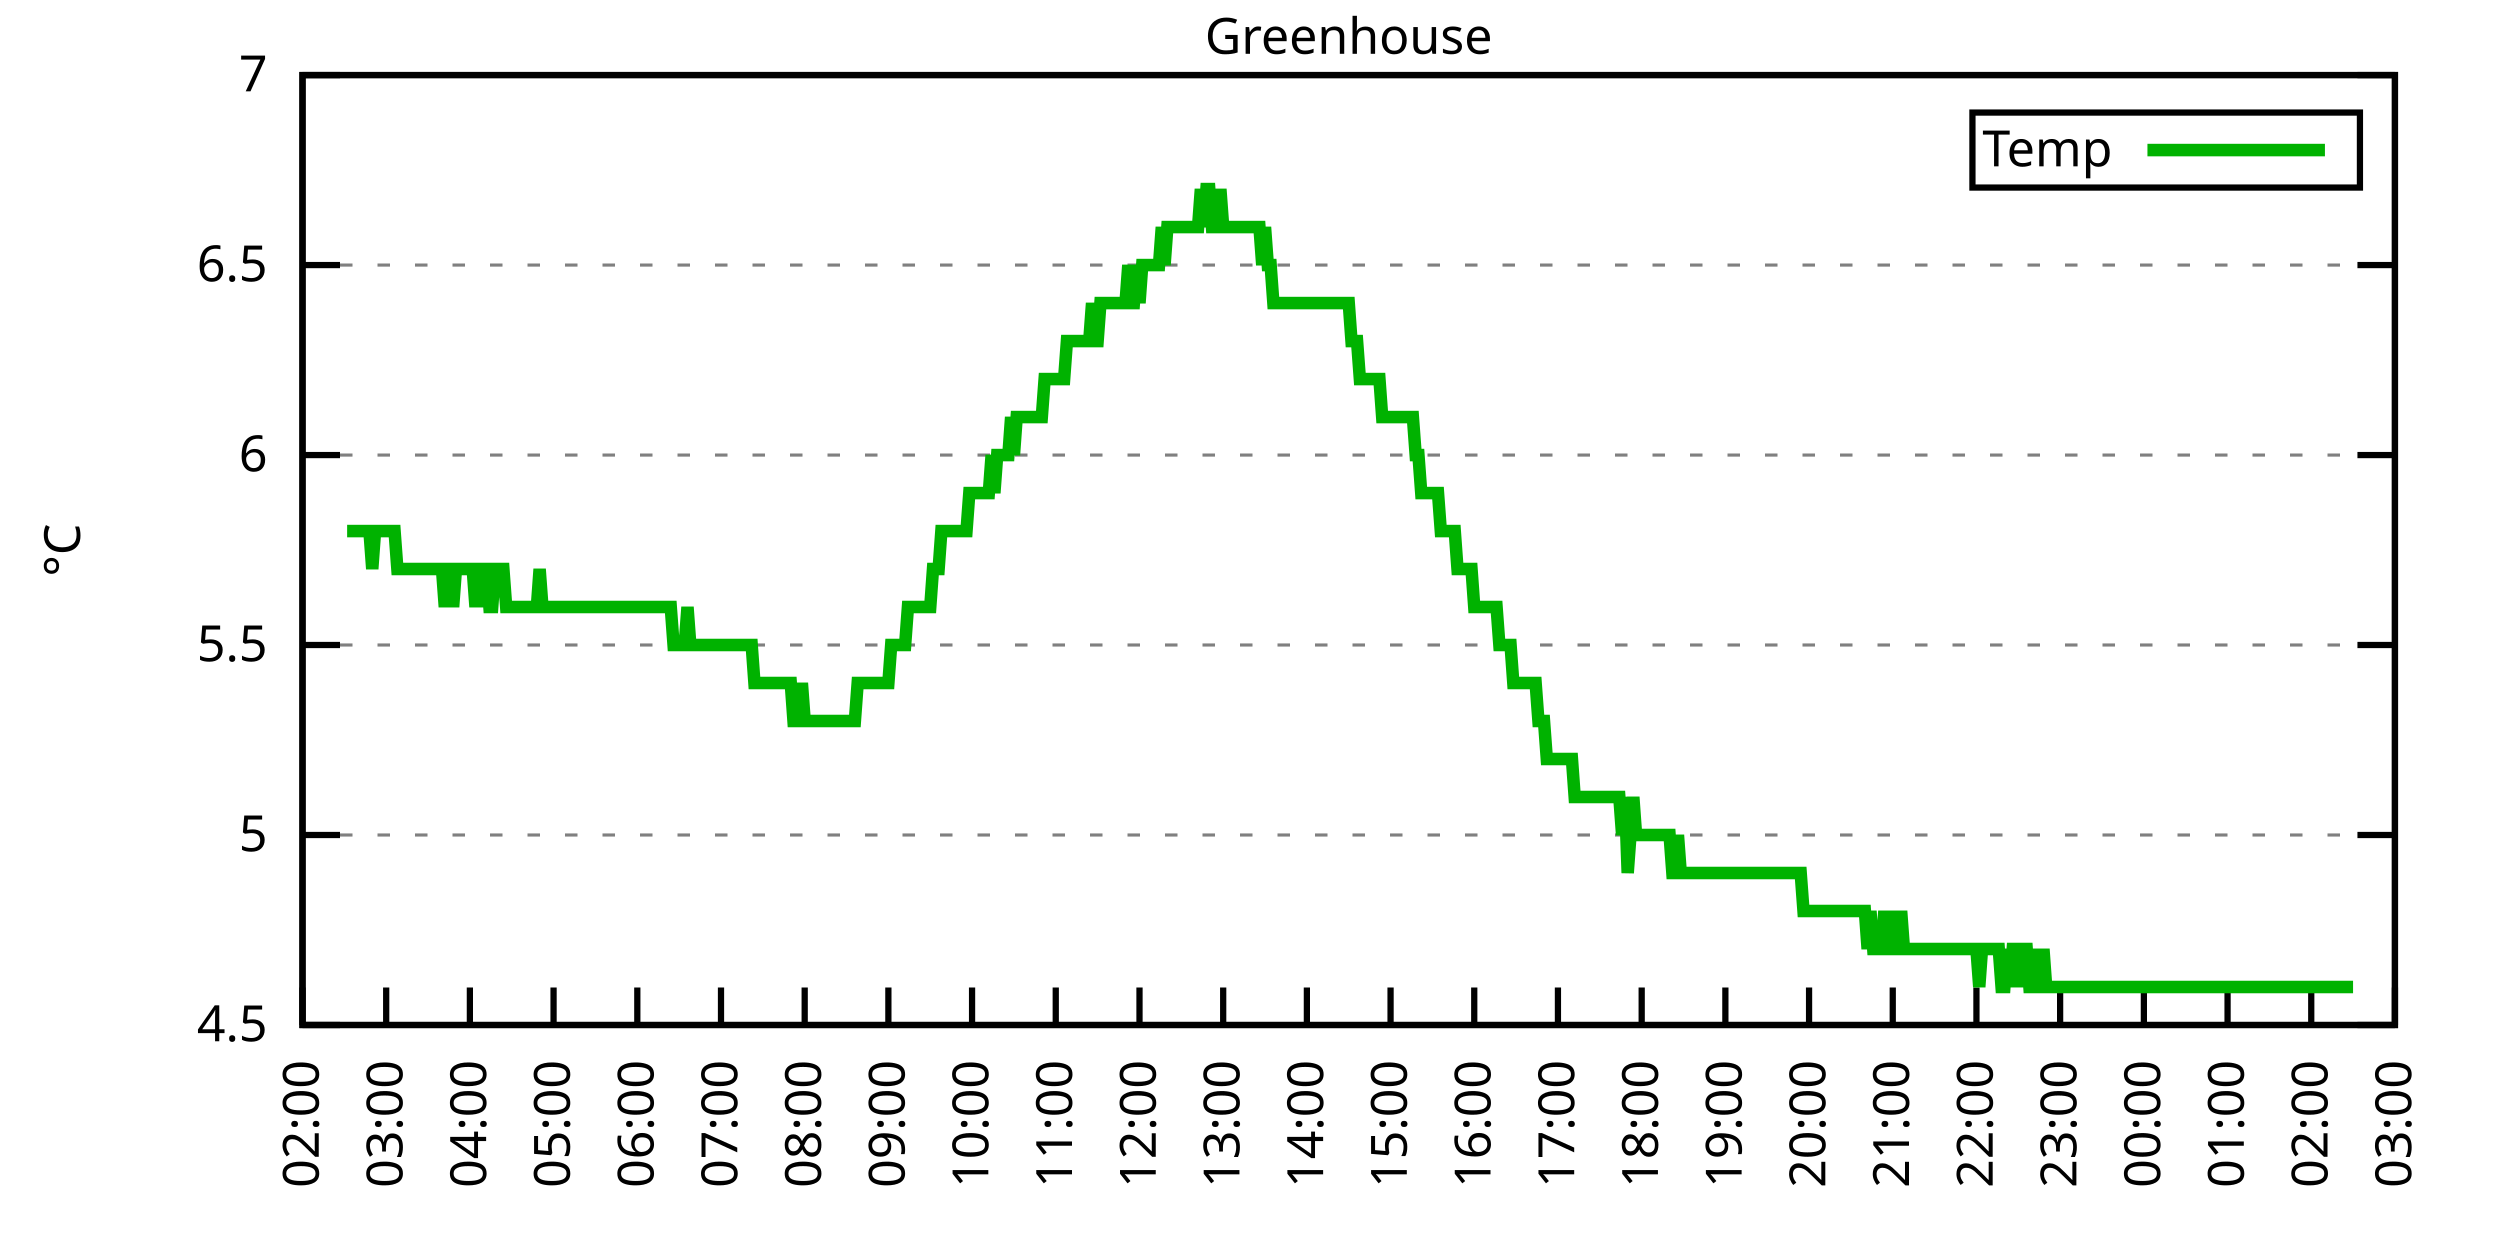
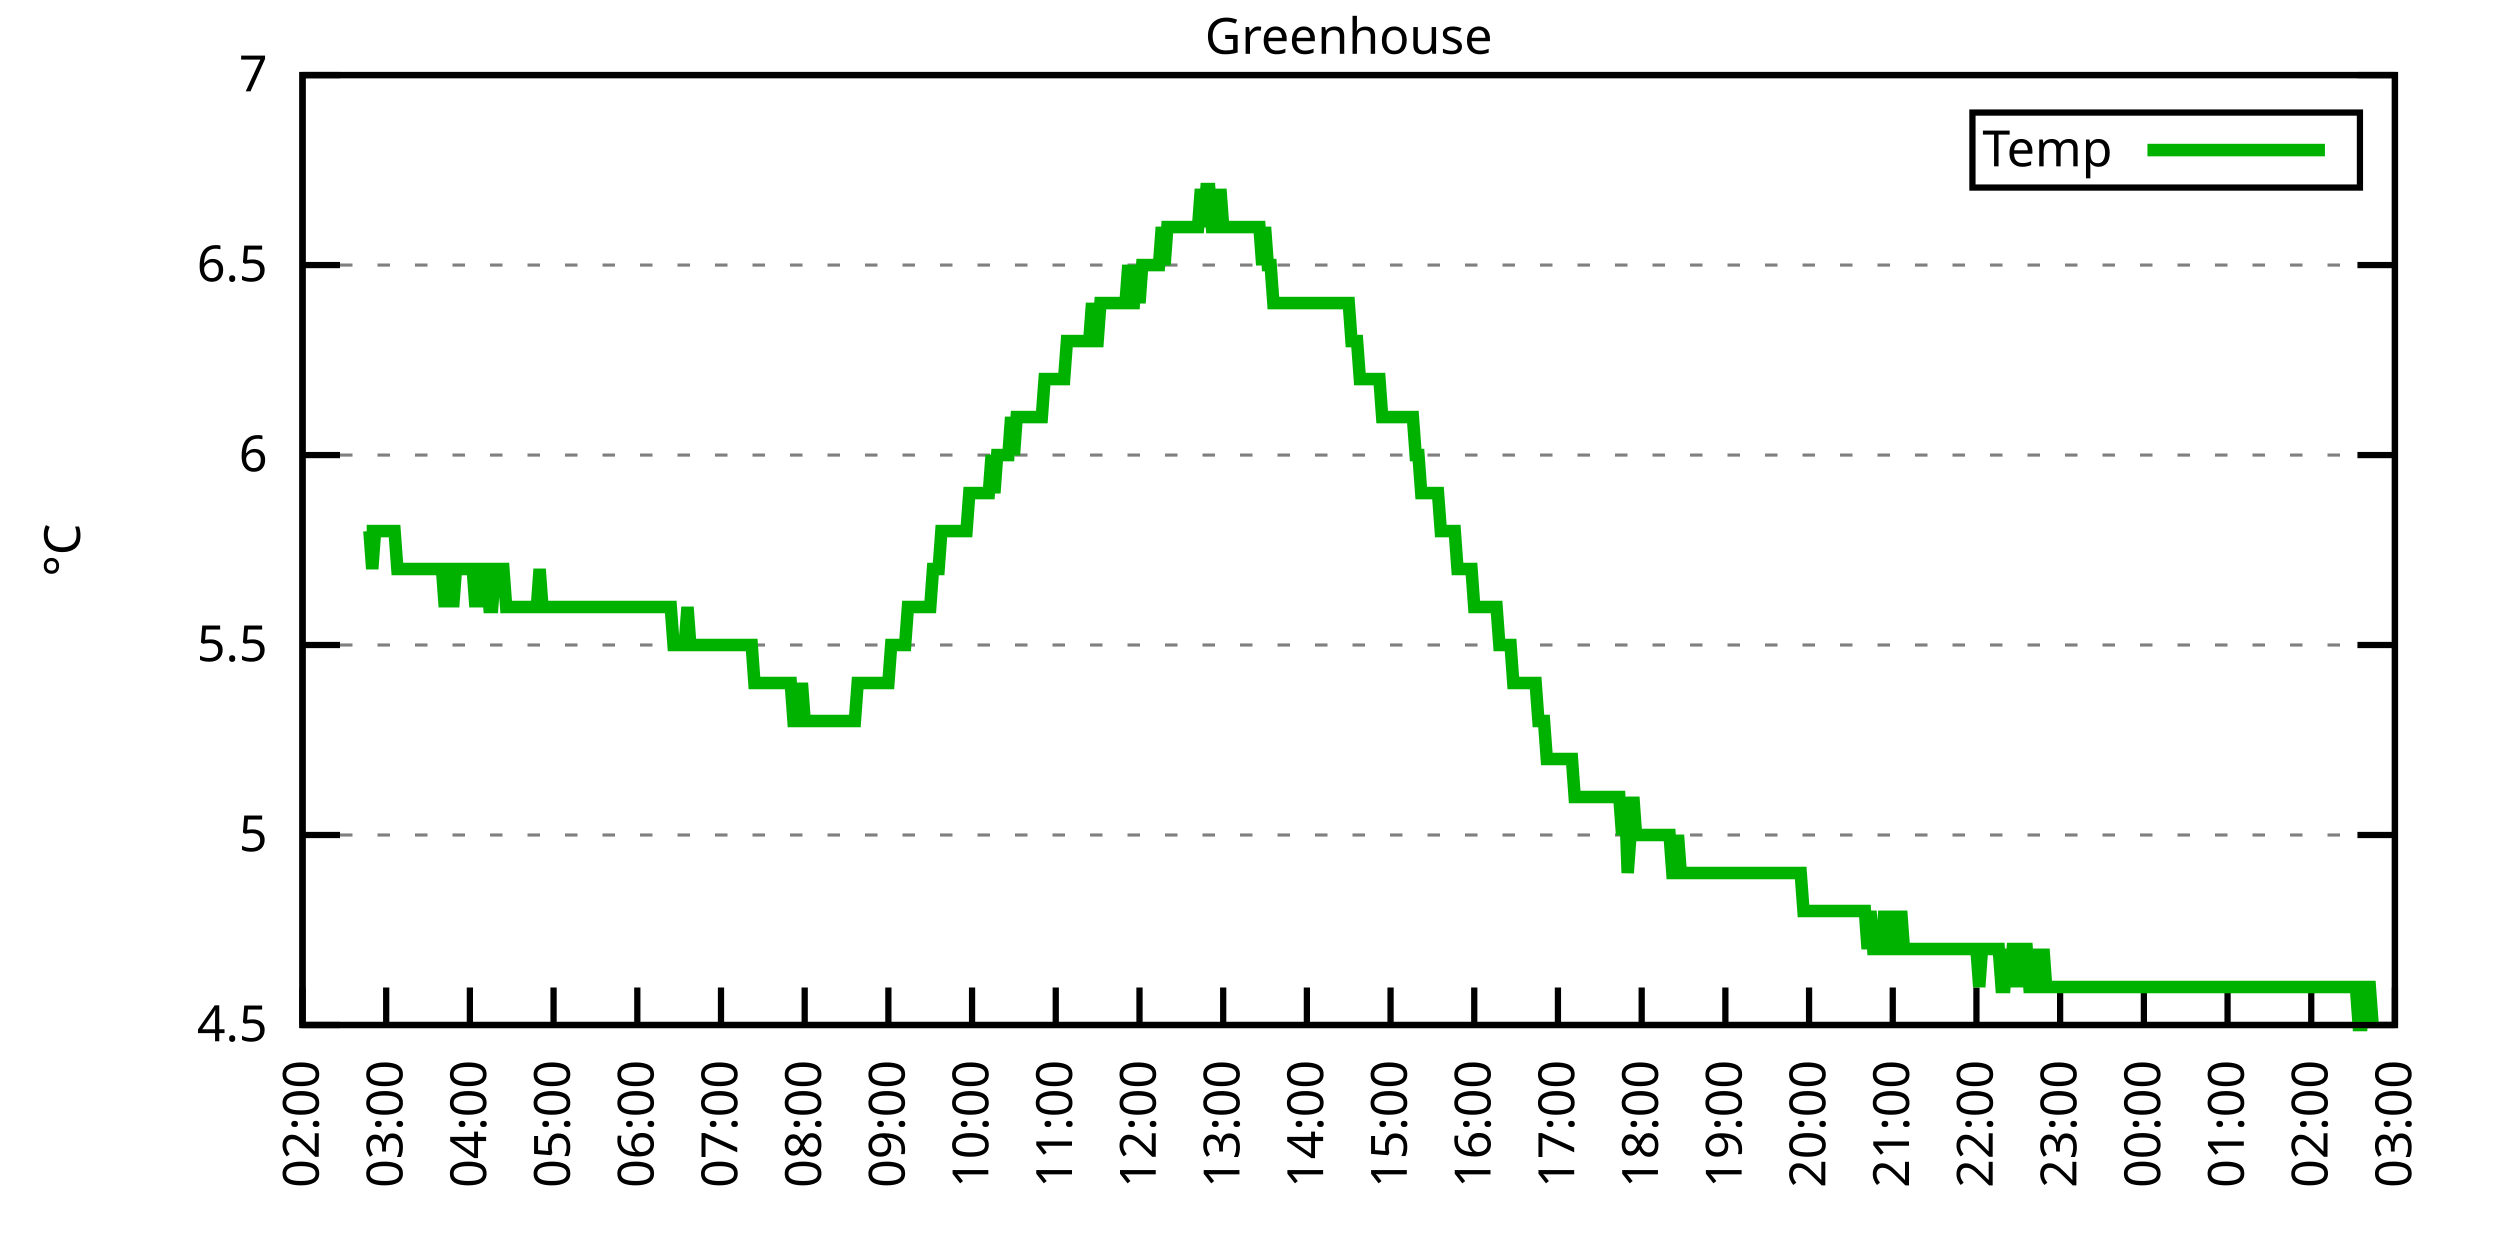
<svg xmlns="http://www.w3.org/2000/svg" xmlns:xlink="http://www.w3.org/1999/xlink" width="400" height="200" viewBox="0 0 400 200">
  <g id="gnuplot_canvas">
    <rect x="0" y="0" width="400" height="200" fill="none" />
    <defs>
      <circle id="gpDot" r="0.5" stroke-width="0.5" stroke="currentColor" />
      <path id="gpPt0" stroke-width="0.333" stroke="currentColor" d="M-1,0 h2 M0,-1 v2" />
      <path id="gpPt1" stroke-width="0.333" stroke="currentColor" d="M-1,-1 L1,1 M1,-1 L-1,1" />
      <path id="gpPt2" stroke-width="0.333" stroke="currentColor" d="M-1,0 L1,0 M0,-1 L0,1 M-1,-1 L1,1 M-1,1 L1,-1" />
      <rect id="gpPt3" stroke-width="0.333" stroke="currentColor" x="-1" y="-1" width="2" height="2" />
      <rect id="gpPt4" stroke-width="0.333" stroke="currentColor" fill="currentColor" x="-1" y="-1" width="2" height="2" />
      <circle id="gpPt5" stroke-width="0.333" stroke="currentColor" cx="0" cy="0" r="1" />
      <use xlink:href="#gpPt5" id="gpPt6" fill="currentColor" stroke="none" />
      <path id="gpPt7" stroke-width="0.333" stroke="currentColor" d="M0,-1.33 L-1.33,0.67 L1.33,0.67 z" />
      <use xlink:href="#gpPt7" id="gpPt8" fill="currentColor" stroke="none" />
      <use xlink:href="#gpPt7" id="gpPt9" stroke="currentColor" transform="rotate(180)" />
      <use xlink:href="#gpPt9" id="gpPt10" fill="currentColor" stroke="none" />
      <use xlink:href="#gpPt3" id="gpPt11" stroke="currentColor" transform="rotate(45)" />
      <use xlink:href="#gpPt11" id="gpPt12" fill="currentColor" stroke="none" />
      <path id="gpPt13" stroke-width="0.333" stroke="currentColor" d="M0,1.330 L1.265,0.411 L0.782,-1.067 L-0.782,-1.076 L-1.265,0.411 z" />
      <use xlink:href="#gpPt13" id="gpPt14" fill="currentColor" stroke="none" />
      <filter id="textbox" filterUnits="objectBoundingBox" x="0" y="0" height="1" width="1">
        <feFlood flood-color="white" flood-opacity="1" result="bgnd" />
        <feComposite in="SourceGraphic" in2="bgnd" operator="atop" />
      </filter>
      <filter id="greybox" filterUnits="objectBoundingBox" x="0" y="0" height="1" width="1">
        <feFlood flood-color="lightgrey" flood-opacity="1" result="grey" />
        <feComposite in="SourceGraphic" in2="grey" operator="atop" />
      </filter>
    </defs>
    <g fill="none" color="white" stroke="currentColor" stroke-width="1.00" stroke-linecap="butt" stroke-linejoin="miter">
</g>
    <g fill="none" color="black" stroke="currentColor" stroke-width="1.00" stroke-linecap="butt" stroke-linejoin="miter">
      <g stroke="none" shape-rendering="crispEdges">
        <polygon fill="rgb(255, 255, 255)" points="48.40,164.00 383.18,164.00 383.18,12.02 48.40,12.02 " />
      </g>
    </g>
    <g fill="none" color="black" stroke="currentColor" stroke-width="1.00" stroke-linecap="butt" stroke-linejoin="miter">
</g>
    <g fill="none" color="black" stroke="black" stroke-width="0.50" stroke-linecap="butt" stroke-linejoin="miter">
</g>
    <g fill="none" color="gray" stroke="currentColor" stroke-width="0.50" stroke-linecap="butt" stroke-linejoin="miter">
      <path stroke="gray" stroke-dasharray="2,4" class="gridline" d="M48.40,164.00 L383.19,164.00  " />
    </g>
    <g fill="none" color="gray" stroke="gray" stroke-width="1.00" stroke-linecap="butt" stroke-linejoin="miter">
</g>
    <g fill="none" color="black" stroke="currentColor" stroke-width="1.00" stroke-linecap="butt" stroke-linejoin="miter">
      <path stroke="black" d="M48.40,164.00 L54.40,164.00 M383.19,164.00 L377.19,164.00  " />
      <g transform="translate(42.80,166.60)" stroke="none" fill="black" font-family="Sans" font-size="8.00" text-anchor="end">
        <text>
          <tspan font-family="Sans"> 4.5</tspan>
        </text>
      </g>
    </g>
    <g fill="none" color="black" stroke="currentColor" stroke-width="1.00" stroke-linecap="butt" stroke-linejoin="miter">
</g>
    <g fill="none" color="black" stroke="black" stroke-width="0.50" stroke-linecap="butt" stroke-linejoin="miter">
</g>
    <g fill="none" color="gray" stroke="currentColor" stroke-width="0.50" stroke-linecap="butt" stroke-linejoin="miter">
      <path stroke="gray" stroke-dasharray="2,4" class="gridline" d="M48.40,133.60 L383.19,133.60  " />
    </g>
    <g fill="none" color="gray" stroke="gray" stroke-width="1.00" stroke-linecap="butt" stroke-linejoin="miter">
</g>
    <g fill="none" color="black" stroke="currentColor" stroke-width="1.00" stroke-linecap="butt" stroke-linejoin="miter">
      <path stroke="black" d="M48.40,133.60 L54.40,133.60 M383.19,133.60 L377.19,133.60  " />
      <g transform="translate(42.80,136.20)" stroke="none" fill="black" font-family="Sans" font-size="8.00" text-anchor="end">
        <text>
          <tspan font-family="Sans"> 5</tspan>
        </text>
      </g>
    </g>
    <g fill="none" color="black" stroke="currentColor" stroke-width="1.00" stroke-linecap="butt" stroke-linejoin="miter">
</g>
    <g fill="none" color="black" stroke="black" stroke-width="0.50" stroke-linecap="butt" stroke-linejoin="miter">
</g>
    <g fill="none" color="gray" stroke="currentColor" stroke-width="0.50" stroke-linecap="butt" stroke-linejoin="miter">
      <path stroke="gray" stroke-dasharray="2,4" class="gridline" d="M48.40,103.20 L383.19,103.20  " />
    </g>
    <g fill="none" color="gray" stroke="gray" stroke-width="1.00" stroke-linecap="butt" stroke-linejoin="miter">
</g>
    <g fill="none" color="black" stroke="currentColor" stroke-width="1.00" stroke-linecap="butt" stroke-linejoin="miter">
      <path stroke="black" d="M48.40,103.20 L54.40,103.20 M383.19,103.20 L377.19,103.20  " />
      <g transform="translate(42.80,105.80)" stroke="none" fill="black" font-family="Sans" font-size="8.00" text-anchor="end">
        <text>
          <tspan font-family="Sans"> 5.5</tspan>
        </text>
      </g>
    </g>
    <g fill="none" color="black" stroke="currentColor" stroke-width="1.00" stroke-linecap="butt" stroke-linejoin="miter">
</g>
    <g fill="none" color="black" stroke="black" stroke-width="0.50" stroke-linecap="butt" stroke-linejoin="miter">
</g>
    <g fill="none" color="gray" stroke="currentColor" stroke-width="0.50" stroke-linecap="butt" stroke-linejoin="miter">
      <path stroke="gray" stroke-dasharray="2,4" class="gridline" d="M48.40,72.81 L383.19,72.81  " />
    </g>
    <g fill="none" color="gray" stroke="gray" stroke-width="1.00" stroke-linecap="butt" stroke-linejoin="miter">
</g>
    <g fill="none" color="black" stroke="currentColor" stroke-width="1.00" stroke-linecap="butt" stroke-linejoin="miter">
      <path stroke="black" d="M48.40,72.81 L54.40,72.81 M383.19,72.81 L377.19,72.81  " />
      <g transform="translate(42.80,75.41)" stroke="none" fill="black" font-family="Sans" font-size="8.00" text-anchor="end">
        <text>
          <tspan font-family="Sans"> 6</tspan>
        </text>
      </g>
    </g>
    <g fill="none" color="black" stroke="currentColor" stroke-width="1.00" stroke-linecap="butt" stroke-linejoin="miter">
</g>
    <g fill="none" color="black" stroke="black" stroke-width="0.50" stroke-linecap="butt" stroke-linejoin="miter">
</g>
    <g fill="none" color="gray" stroke="currentColor" stroke-width="0.50" stroke-linecap="butt" stroke-linejoin="miter">
      <path stroke="gray" stroke-dasharray="2,4" class="gridline" d="M48.40,42.41 L383.19,42.41  " />
    </g>
    <g fill="none" color="gray" stroke="gray" stroke-width="1.00" stroke-linecap="butt" stroke-linejoin="miter">
</g>
    <g fill="none" color="black" stroke="currentColor" stroke-width="1.00" stroke-linecap="butt" stroke-linejoin="miter">
      <path stroke="black" d="M48.40,42.41 L54.40,42.41 M383.19,42.41 L377.19,42.41  " />
      <g transform="translate(42.80,45.01)" stroke="none" fill="black" font-family="Sans" font-size="8.00" text-anchor="end">
        <text>
          <tspan font-family="Sans"> 6.5</tspan>
        </text>
      </g>
    </g>
    <g fill="none" color="black" stroke="currentColor" stroke-width="1.00" stroke-linecap="butt" stroke-linejoin="miter">
</g>
    <g fill="none" color="black" stroke="black" stroke-width="0.50" stroke-linecap="butt" stroke-linejoin="miter">
</g>
    <g fill="none" color="gray" stroke="currentColor" stroke-width="0.50" stroke-linecap="butt" stroke-linejoin="miter">
      <path stroke="gray" stroke-dasharray="2,4" class="gridline" d="M48.40,12.01 L383.19,12.01  " />
    </g>
    <g fill="none" color="gray" stroke="gray" stroke-width="1.00" stroke-linecap="butt" stroke-linejoin="miter">
</g>
    <g fill="none" color="black" stroke="currentColor" stroke-width="1.00" stroke-linecap="butt" stroke-linejoin="miter">
      <path stroke="black" d="M48.40,12.01 L54.40,12.01 M383.19,12.01 L377.19,12.01  " />
      <g transform="translate(42.80,14.61)" stroke="none" fill="black" font-family="Sans" font-size="8.00" text-anchor="end">
        <text>
          <tspan font-family="Sans"> 7</tspan>
        </text>
      </g>
    </g>
    <g fill="none" color="black" stroke="currentColor" stroke-width="1.00" stroke-linecap="butt" stroke-linejoin="miter">
      <path stroke="black" d="M48.40,164.00 L48.40,158.00  " />
      <g transform="translate(51.00,169.60) rotate(270.00)" stroke="none" fill="black" font-family="Sans" font-size="8.00" text-anchor="end">
        <text>
          <tspan font-family="Sans">02:00</tspan>
        </text>
      </g>
    </g>
    <g fill="none" color="black" stroke="currentColor" stroke-width="1.00" stroke-linecap="butt" stroke-linejoin="miter">
      <path stroke="black" d="M61.79,164.00 L61.79,158.00  " />
      <g transform="translate(64.39,169.60) rotate(270.00)" stroke="none" fill="black" font-family="Sans" font-size="8.00" text-anchor="end">
        <text>
          <tspan font-family="Sans">03:00</tspan>
        </text>
      </g>
    </g>
    <g fill="none" color="black" stroke="currentColor" stroke-width="1.00" stroke-linecap="butt" stroke-linejoin="miter">
      <path stroke="black" d="M75.18,164.00 L75.18,158.00  " />
      <g transform="translate(77.78,169.60) rotate(270.00)" stroke="none" fill="black" font-family="Sans" font-size="8.00" text-anchor="end">
        <text>
          <tspan font-family="Sans">04:00</tspan>
        </text>
      </g>
    </g>
    <g fill="none" color="black" stroke="currentColor" stroke-width="1.00" stroke-linecap="butt" stroke-linejoin="miter">
      <path stroke="black" d="M88.57,164.00 L88.57,158.00  " />
      <g transform="translate(91.17,169.60) rotate(270.00)" stroke="none" fill="black" font-family="Sans" font-size="8.00" text-anchor="end">
        <text>
          <tspan font-family="Sans">05:00</tspan>
        </text>
      </g>
    </g>
    <g fill="none" color="black" stroke="currentColor" stroke-width="1.00" stroke-linecap="butt" stroke-linejoin="miter">
      <path stroke="black" d="M101.97,164.00 L101.97,158.00  " />
      <g transform="translate(104.57,169.60) rotate(270.00)" stroke="none" fill="black" font-family="Sans" font-size="8.00" text-anchor="end">
        <text>
          <tspan font-family="Sans">06:00</tspan>
        </text>
      </g>
    </g>
    <g fill="none" color="black" stroke="currentColor" stroke-width="1.00" stroke-linecap="butt" stroke-linejoin="miter">
      <path stroke="black" d="M115.36,164.00 L115.36,158.00  " />
      <g transform="translate(117.96,169.60) rotate(270.00)" stroke="none" fill="black" font-family="Sans" font-size="8.00" text-anchor="end">
        <text>
          <tspan font-family="Sans">07:00</tspan>
        </text>
      </g>
    </g>
    <g fill="none" color="black" stroke="currentColor" stroke-width="1.00" stroke-linecap="butt" stroke-linejoin="miter">
      <path stroke="black" d="M128.75,164.00 L128.75,158.00  " />
      <g transform="translate(131.35,169.60) rotate(270.00)" stroke="none" fill="black" font-family="Sans" font-size="8.00" text-anchor="end">
        <text>
          <tspan font-family="Sans">08:00</tspan>
        </text>
      </g>
    </g>
    <g fill="none" color="black" stroke="currentColor" stroke-width="1.00" stroke-linecap="butt" stroke-linejoin="miter">
      <path stroke="black" d="M142.14,164.00 L142.14,158.00  " />
      <g transform="translate(144.74,169.60) rotate(270.00)" stroke="none" fill="black" font-family="Sans" font-size="8.00" text-anchor="end">
        <text>
          <tspan font-family="Sans">09:00</tspan>
        </text>
      </g>
    </g>
    <g fill="none" color="black" stroke="currentColor" stroke-width="1.00" stroke-linecap="butt" stroke-linejoin="miter">
      <path stroke="black" d="M155.53,164.00 L155.53,158.00  " />
      <g transform="translate(158.13,169.60) rotate(270.00)" stroke="none" fill="black" font-family="Sans" font-size="8.00" text-anchor="end">
        <text>
          <tspan font-family="Sans">10:00</tspan>
        </text>
      </g>
    </g>
    <g fill="none" color="black" stroke="currentColor" stroke-width="1.00" stroke-linecap="butt" stroke-linejoin="miter">
      <path stroke="black" d="M168.92,164.00 L168.92,158.00  " />
      <g transform="translate(171.52,169.60) rotate(270.00)" stroke="none" fill="black" font-family="Sans" font-size="8.00" text-anchor="end">
        <text>
          <tspan font-family="Sans">11:00</tspan>
        </text>
      </g>
    </g>
    <g fill="none" color="black" stroke="currentColor" stroke-width="1.00" stroke-linecap="butt" stroke-linejoin="miter">
      <path stroke="black" d="M182.32,164.00 L182.32,158.00  " />
      <g transform="translate(184.92,169.60) rotate(270.00)" stroke="none" fill="black" font-family="Sans" font-size="8.00" text-anchor="end">
        <text>
          <tspan font-family="Sans">12:00</tspan>
        </text>
      </g>
    </g>
    <g fill="none" color="black" stroke="currentColor" stroke-width="1.00" stroke-linecap="butt" stroke-linejoin="miter">
      <path stroke="black" d="M195.71,164.00 L195.71,158.00  " />
      <g transform="translate(198.31,169.60) rotate(270.00)" stroke="none" fill="black" font-family="Sans" font-size="8.00" text-anchor="end">
        <text>
          <tspan font-family="Sans">13:00</tspan>
        </text>
      </g>
    </g>
    <g fill="none" color="black" stroke="currentColor" stroke-width="1.00" stroke-linecap="butt" stroke-linejoin="miter">
      <path stroke="black" d="M209.10,164.00 L209.10,158.00  " />
      <g transform="translate(211.70,169.60) rotate(270.00)" stroke="none" fill="black" font-family="Sans" font-size="8.00" text-anchor="end">
        <text>
          <tspan font-family="Sans">14:00</tspan>
        </text>
      </g>
    </g>
    <g fill="none" color="black" stroke="currentColor" stroke-width="1.00" stroke-linecap="butt" stroke-linejoin="miter">
      <path stroke="black" d="M222.49,164.00 L222.49,158.00  " />
      <g transform="translate(225.09,169.60) rotate(270.00)" stroke="none" fill="black" font-family="Sans" font-size="8.00" text-anchor="end">
        <text>
          <tspan font-family="Sans">15:00</tspan>
        </text>
      </g>
    </g>
    <g fill="none" color="black" stroke="currentColor" stroke-width="1.00" stroke-linecap="butt" stroke-linejoin="miter">
      <path stroke="black" d="M235.88,164.00 L235.88,158.00  " />
      <g transform="translate(238.48,169.60) rotate(270.00)" stroke="none" fill="black" font-family="Sans" font-size="8.00" text-anchor="end">
        <text>
          <tspan font-family="Sans">16:00</tspan>
        </text>
      </g>
    </g>
    <g fill="none" color="black" stroke="currentColor" stroke-width="1.00" stroke-linecap="butt" stroke-linejoin="miter">
      <path stroke="black" d="M249.27,164.00 L249.27,158.00  " />
      <g transform="translate(251.87,169.60) rotate(270.00)" stroke="none" fill="black" font-family="Sans" font-size="8.00" text-anchor="end">
        <text>
          <tspan font-family="Sans">17:00</tspan>
        </text>
      </g>
    </g>
    <g fill="none" color="black" stroke="currentColor" stroke-width="1.00" stroke-linecap="butt" stroke-linejoin="miter">
      <path stroke="black" d="M262.67,164.00 L262.67,158.00  " />
      <g transform="translate(265.27,169.60) rotate(270.00)" stroke="none" fill="black" font-family="Sans" font-size="8.00" text-anchor="end">
        <text>
          <tspan font-family="Sans">18:00</tspan>
        </text>
      </g>
    </g>
    <g fill="none" color="black" stroke="currentColor" stroke-width="1.00" stroke-linecap="butt" stroke-linejoin="miter">
      <path stroke="black" d="M276.06,164.00 L276.06,158.00  " />
      <g transform="translate(278.66,169.60) rotate(270.00)" stroke="none" fill="black" font-family="Sans" font-size="8.00" text-anchor="end">
        <text>
          <tspan font-family="Sans">19:00</tspan>
        </text>
      </g>
    </g>
    <g fill="none" color="black" stroke="currentColor" stroke-width="1.00" stroke-linecap="butt" stroke-linejoin="miter">
      <path stroke="black" d="M289.45,164.00 L289.45,158.00  " />
      <g transform="translate(292.05,169.60) rotate(270.00)" stroke="none" fill="black" font-family="Sans" font-size="8.00" text-anchor="end">
        <text>
          <tspan font-family="Sans">20:00</tspan>
        </text>
      </g>
    </g>
    <g fill="none" color="black" stroke="currentColor" stroke-width="1.00" stroke-linecap="butt" stroke-linejoin="miter">
      <path stroke="black" d="M302.84,164.00 L302.84,158.00  " />
      <g transform="translate(305.44,169.60) rotate(270.00)" stroke="none" fill="black" font-family="Sans" font-size="8.00" text-anchor="end">
        <text>
          <tspan font-family="Sans">21:00</tspan>
        </text>
      </g>
    </g>
    <g fill="none" color="black" stroke="currentColor" stroke-width="1.00" stroke-linecap="butt" stroke-linejoin="miter">
      <path stroke="black" d="M316.23,164.00 L316.23,158.00  " />
      <g transform="translate(318.83,169.60) rotate(270.00)" stroke="none" fill="black" font-family="Sans" font-size="8.00" text-anchor="end">
        <text>
          <tspan font-family="Sans">22:00</tspan>
        </text>
      </g>
    </g>
    <g fill="none" color="black" stroke="currentColor" stroke-width="1.00" stroke-linecap="butt" stroke-linejoin="miter">
      <path stroke="black" d="M329.62,164.00 L329.62,158.00  " />
      <g transform="translate(332.22,169.60) rotate(270.00)" stroke="none" fill="black" font-family="Sans" font-size="8.00" text-anchor="end">
        <text>
          <tspan font-family="Sans">23:00</tspan>
        </text>
      </g>
    </g>
    <g fill="none" color="black" stroke="currentColor" stroke-width="1.00" stroke-linecap="butt" stroke-linejoin="miter">
      <path stroke="black" d="M343.02,164.00 L343.02,158.00  " />
      <g transform="translate(345.62,169.60) rotate(270.00)" stroke="none" fill="black" font-family="Sans" font-size="8.00" text-anchor="end">
        <text>
          <tspan font-family="Sans">00:00</tspan>
        </text>
      </g>
    </g>
    <g fill="none" color="black" stroke="currentColor" stroke-width="1.00" stroke-linecap="butt" stroke-linejoin="miter">
      <path stroke="black" d="M356.41,164.00 L356.41,158.00  " />
      <g transform="translate(359.01,169.60) rotate(270.00)" stroke="none" fill="black" font-family="Sans" font-size="8.00" text-anchor="end">
        <text>
          <tspan font-family="Sans">01:00</tspan>
        </text>
      </g>
    </g>
    <g fill="none" color="black" stroke="currentColor" stroke-width="1.00" stroke-linecap="butt" stroke-linejoin="miter">
      <path stroke="black" d="M369.80,164.00 L369.80,158.00  " />
      <g transform="translate(372.40,169.60) rotate(270.00)" stroke="none" fill="black" font-family="Sans" font-size="8.00" text-anchor="end">
        <text>
          <tspan font-family="Sans">02:00</tspan>
        </text>
      </g>
    </g>
    <g fill="none" color="black" stroke="currentColor" stroke-width="1.00" stroke-linecap="butt" stroke-linejoin="miter">
      <path stroke="black" d="M383.19,164.00 L383.19,158.00  " />
      <g transform="translate(385.79,169.60) rotate(270.00)" stroke="none" fill="black" font-family="Sans" font-size="8.00" text-anchor="end">
        <text>
          <tspan font-family="Sans">03:00</tspan>
        </text>
      </g>
    </g>
    <g fill="none" color="black" stroke="currentColor" stroke-width="1.00" stroke-linecap="butt" stroke-linejoin="miter">
</g>
    <g fill="none" color="black" stroke="currentColor" stroke-width="1.00" stroke-linecap="butt" stroke-linejoin="miter">
      <path stroke="black" d="M48.40,12.01 L48.40,164.00 L383.19,164.00 L383.19,12.01 L48.40,12.01 Z  " />
    </g>
    <g fill="none" color="black" stroke="currentColor" stroke-width="1.00" stroke-linecap="butt" stroke-linejoin="miter">
</g>
    <g fill="none" color="black" stroke="currentColor" stroke-width="1.00" stroke-linecap="butt" stroke-linejoin="miter">
      <path stroke="black" d="M315.59,30.01 L315.59,18.01 L377.59,18.01 L377.59,30.01 L315.59,30.01 Z  " />
    </g>
    <g id="Greenhouse_plot_1">
      <g fill="none" color="white" stroke="black" stroke-width="2.00" stroke-linecap="butt" stroke-linejoin="miter">
</g>
      <g fill="none" color="black" stroke="currentColor" stroke-width="2.00" stroke-linecap="butt" stroke-linejoin="miter">
        <g transform="translate(337.99,26.61)" stroke="none" fill="black" font-family="Sans" font-size="8.00" text-anchor="end">
          <text>
            <tspan font-family="Sans">Temp</tspan>
          </text>
        </g>
      </g>
      <g fill="none" color="black" stroke="currentColor" stroke-width="2.00" stroke-linecap="butt" stroke-linejoin="miter">
-         <path stroke="rgb(  0, 178,   0)" d="M343.59,24.01 L371.99,24.01 M55.54,84.97 L55.99,84.97 L56.43,84.97 L56.88,84.97 L57.33,84.97 L57.77,84.97   L58.22,84.97 L58.67,84.97 L59.11,84.97 L59.56,91.04 L60.01,84.97 L60.45,84.97 L60.90,84.97 L61.35,84.97   L61.79,84.97 L62.24,84.97 L62.68,84.97 L63.13,84.97 L63.58,91.04 L64.02,91.04 L64.47,91.04 L64.92,91.04   L65.36,91.04 L65.81,91.04 L66.26,91.04 L66.70,91.04 L67.15,91.04 L67.59,91.04 L68.04,91.04 L68.49,91.04   L68.93,91.04 L69.38,91.04 L69.83,91.04 L70.27,91.04 L70.72,91.04 L71.17,97.12 L71.61,91.04 L72.06,91.04   L72.50,97.12 L72.95,91.04 L73.40,91.04 L73.84,91.04 L74.29,91.04 L74.74,91.04 L75.18,91.04 L75.63,91.04   L76.08,97.12 L76.52,91.04 L76.97,97.12 L77.42,91.04 L77.86,91.04 L78.31,97.12 L78.75,97.12 L79.20,91.04   L79.65,91.04 L80.09,91.04 L80.54,91.04 L80.99,97.12 L81.43,97.12 L81.88,97.12 L82.33,97.12 L82.77,97.12   L83.22,97.12 L83.66,97.12 L84.11,97.12 L84.56,97.12 L85.00,97.12 L85.45,97.12 L85.90,97.12 L86.34,91.04   L86.79,97.12 L87.24,97.12 L87.68,97.12 L88.13,97.12 L88.57,97.12 L89.02,97.12 L89.47,97.12 L89.91,97.12   L90.36,97.12 L90.81,97.12 L91.25,97.12 L91.70,97.12 L92.15,97.12 L92.59,97.12 L93.04,97.12 L93.49,97.12   L93.93,97.12 L94.38,97.12 L94.82,97.12 L95.27,97.12 L95.72,97.12 L96.16,97.12 L96.61,97.12 L97.06,97.12   L97.50,97.12 L97.95,97.12 L98.40,97.12 L98.84,97.12 L99.29,97.12 L99.73,97.12 L100.18,97.12 L100.63,97.12   L101.07,97.12 L101.52,97.12 L101.97,97.12 L102.41,97.12 L102.86,97.12 L103.31,97.12 L103.75,97.12 L104.20,97.12   L104.64,97.12 L105.09,97.12 L105.54,97.12 L105.98,97.12 L106.43,97.12 L106.88,97.12 L107.32,97.12 L107.77,103.20   L108.22,103.20 L108.66,103.20 L109.11,103.20 L109.55,103.20 L110.00,97.12 L110.45,103.20 L110.89,103.20 L111.34,103.20   L111.79,103.20 L112.23,103.20 L112.68,103.20 L113.13,103.20 L113.57,103.20 L114.02,103.20 L114.47,103.20 L114.91,103.20   L115.36,103.20 L115.80,103.20 L116.25,103.20 L116.70,103.20 L117.14,103.20 L117.59,103.20 L118.04,103.20 L118.48,103.20   L118.93,103.20 L119.38,103.20 L119.82,103.20 L120.27,103.20 L120.71,109.28 L121.16,109.28 L121.61,109.28 L122.05,109.28   L122.50,109.28 L122.95,109.28 L123.39,109.28 L123.84,109.28 L124.29,109.28 L124.73,109.28 L125.18,109.28 L125.62,109.28   L126.07,109.28 L126.52,109.28 L126.96,115.36 L127.41,115.36 L127.86,115.36 L128.30,109.28 L128.75,115.36 L129.20,115.36   L129.64,115.36 L130.09,115.36 L130.54,115.36 L130.98,115.36 L131.43,115.36 L131.87,115.36 L132.32,115.36 L132.77,115.36   L133.21,115.36 L133.66,115.36 L134.11,115.36 L134.55,115.36 L135.00,115.36 L135.45,115.36 L135.89,115.36 L136.34,115.36   L136.78,115.36 L137.23,109.28 L137.68,109.28 L138.12,109.28 L138.57,109.28 L139.02,109.28 L139.46,109.28 L139.91,109.28   L140.36,109.28 L140.80,109.28 L141.25,109.28 L141.69,109.28 L142.14,109.28 L142.59,103.20 L143.03,103.20 L143.48,103.20   L143.93,103.20 L144.37,103.20 L144.82,103.20 L145.27,97.12 L145.71,97.12 L146.16,97.12 L146.61,97.12 L147.05,97.12   L147.50,97.12 L147.94,97.12 L148.39,97.12 L148.84,97.12 L149.28,91.04 L149.73,91.04 L150.18,91.04 L150.62,84.97   L151.07,84.97 L151.52,84.97 L151.96,84.97 L152.41,84.97 L152.85,84.97 L153.30,84.97 L153.75,84.97 L154.19,84.97   L154.64,84.97 L155.09,78.89 L155.53,78.89 L155.98,78.89 L156.43,78.89 L156.87,78.89 L157.32,78.89 L157.76,78.89   L158.21,78.89 L158.66,72.81 L159.10,78.89 L159.55,72.81 L160.00,72.81 L160.44,72.81 L160.89,72.81 L161.34,72.81   L161.78,66.73 L162.23,72.81 L162.67,66.73 L163.12,66.73 L163.57,66.73 L164.01,66.73 L164.46,66.73 L164.91,66.73   L165.35,66.73 L165.80,66.73 L166.25,66.73 L166.69,66.73 L167.14,60.65 L167.59,60.65 L168.03,60.65 L168.48,60.65   L168.92,60.65 L169.37,60.65 L169.82,60.65 L170.26,60.65 L170.71,54.57 L171.16,54.57 L171.60,54.57 L172.05,54.57   L172.50,54.57 L172.94,54.57 L173.39,54.57 L173.83,54.57 L174.28,54.57 L174.73,48.49 L175.17,54.57 L175.62,54.57   L176.07,48.49 L176.51,48.49 L176.96,48.49 L177.41,48.49 L177.85,48.49 L178.30,48.49 L178.74,48.49 L179.19,48.49   L179.64,48.49 L180.08,48.49 L180.53,42.41 L180.98,48.49 L181.42,48.49 L181.87,42.41 L182.32,48.49 L182.76,42.41   L183.21,42.41 L183.66,42.41 L184.10,42.41 L184.55,42.41 L184.99,42.41 L185.44,42.41 L185.89,36.33 L186.33,42.41   L186.78,36.33 L187.23,36.33 L187.67,36.33 L188.12,36.33 L188.57,36.33 L189.01,36.33 L189.46,36.33 L189.90,36.33   L190.35,36.33 L190.80,36.33 L191.24,36.33 L191.69,36.33 L192.14,30.25 L192.58,36.33 L193.03,30.25 L193.48,30.25   L193.92,36.33 L194.37,36.33 L194.81,36.33 L195.26,30.25 L195.71,36.33 L196.15,36.33 L196.60,36.33 L197.05,36.33   L197.49,36.33 L197.94,36.33 L198.39,36.33 L198.83,36.33 L199.28,36.33 L199.73,36.33 L200.17,36.33 L200.62,36.33   L201.06,36.33 L201.51,36.33 L201.96,42.41 L202.40,36.33 L202.85,42.41 L203.30,42.41 L203.74,48.49 L204.19,48.49   L204.64,48.49 L205.08,48.49 L205.53,48.49 L205.97,48.49 L206.42,48.49 L206.87,48.49 L207.31,48.49 L207.76,48.49   L208.21,48.49 L208.65,48.49 L209.10,48.49 L209.55,48.49 L209.99,48.49 L210.44,48.49 L210.88,48.49 L211.33,48.49   L211.78,48.49 L212.22,48.49 L212.67,48.49 L213.12,48.49 L213.56,48.49 L214.01,48.49 L214.46,48.49 L214.90,48.49   L215.35,48.49 L215.80,48.49 L216.24,54.57 L216.69,54.57 L217.13,54.57 L217.58,60.65 L218.03,60.65 L218.47,60.65   L218.92,60.65 L219.37,60.65 L219.81,60.65 L220.26,60.65 L220.71,60.65 L221.15,66.73 L221.60,66.73 L222.04,66.73   L222.49,66.73 L222.94,66.73 L223.38,66.73 L223.83,66.73 L224.28,66.73 L224.72,66.73 L225.17,66.73 L225.62,66.73   L226.06,66.73 L226.51,72.81 L226.95,72.81 L227.40,78.89 L227.85,78.89 L228.29,78.89 L228.74,78.89 L229.19,78.89   L229.63,78.89 L230.08,78.89 L230.53,84.97 L230.97,84.97 L231.42,84.97 L231.86,84.97 L232.31,84.97 L232.76,84.97   L233.20,91.04 L233.65,91.04 L234.10,91.04 L234.54,91.04 L234.99,91.04 L235.44,91.04 L235.88,97.12 L236.33,97.12   L236.78,97.12 L237.22,97.12 L237.67,97.12 L238.11,97.12 L238.56,97.12 L239.01,97.12 L239.45,97.12 L239.90,103.20   L240.35,103.20 L240.79,103.20 L241.24,103.20 L241.69,103.20 L242.13,109.28 L242.58,109.28 L243.02,109.28 L243.47,109.28   L243.92,109.28 L244.36,109.28 L244.81,109.28 L245.26,109.28 L245.70,109.28 L246.15,115.36 L246.60,115.36 L247.04,115.36   L247.49,121.44 L247.93,121.44 L248.38,121.44 L248.83,121.44 L249.27,121.44 L249.72,121.44 L250.17,121.44 L250.61,121.44   L251.06,121.44 L251.51,121.44 L251.95,127.52 L252.40,127.52 L252.85,127.52 L253.29,127.52 L253.74,127.52 L254.18,127.52   L254.63,127.52 L255.08,127.52 L255.52,127.52 L255.97,127.52 L256.42,127.52 L256.86,127.52 L257.31,127.52 L257.76,127.52   L258.20,127.52 L258.65,127.52 L259.09,127.52 L259.54,133.60 L259.99,127.52 L260.43,139.68 L260.88,133.60 L261.33,127.52   L261.77,133.60 L262.22,133.60 L262.67,133.60 L263.11,133.60 L263.56,133.60 L264.00,133.60 L264.45,133.60 L264.90,133.60   L265.34,133.60 L265.79,133.60 L266.24,133.60 L266.68,133.60 L267.13,133.60 L267.58,139.68 L268.02,139.68 L268.47,133.60   L268.92,139.68 L269.36,139.68 L269.81,139.68 L270.25,139.68 L270.70,139.68 L271.15,139.68 L271.59,139.68 L272.04,139.68   L272.49,139.68 L272.93,139.68 L273.38,139.68 L273.83,139.68 L274.27,139.68 L274.72,139.68 L275.16,139.68 L275.61,139.68   L276.06,139.68 L276.50,139.68 L276.95,139.68 L277.40,139.68 L277.84,139.68 L278.29,139.68 L278.74,139.68 L279.18,139.68   L279.63,139.68 L280.07,139.68 L280.52,139.68 L280.97,139.68 L281.41,139.68 L281.86,139.68 L282.31,139.68 L282.75,139.68   L283.20,139.68 L283.65,139.68 L284.09,139.68 L284.54,139.68 L284.98,139.68 L285.43,139.68 L285.88,139.68 L286.32,139.68   L286.77,139.68 L287.22,139.68 L287.66,139.68 L288.11,139.68 L288.56,145.76 L289.00,145.76 L289.45,145.76 L289.90,145.76   L290.34,145.76 L290.79,145.76 L291.23,145.76 L291.68,145.76 L292.13,145.76 L292.57,145.76 L293.02,145.76 L293.47,145.76   L293.91,145.76 L294.36,145.76 L294.81,145.76 L295.25,145.76 L295.70,145.76 L296.14,145.76 L296.59,145.76 L297.04,145.76   L297.48,145.76 L297.93,145.76 L298.38,145.76 L298.82,151.84 L299.27,145.76 L299.72,151.84 L300.16,151.84 L300.61,151.84   L301.05,151.84 L301.50,145.76 L301.95,151.84 L302.39,145.76 L302.84,151.84 L303.29,151.84 L303.73,151.84 L304.18,145.76   L304.63,151.84 L305.07,151.84 L305.52,151.84 L305.97,151.84 L306.41,151.84 L306.86,151.84 L307.30,151.84 L307.75,151.84   L308.20,151.84 L308.64,151.84 L309.09,151.84 L309.54,151.84 L309.98,151.84 L310.43,151.84 L310.88,151.84 L311.32,151.84   L311.77,151.84 L312.21,151.84 L312.66,151.84 L313.11,151.84 L313.55,151.84 L314.00,151.84 L314.45,151.84 L314.89,151.84   L315.34,151.84 L315.79,151.84 L316.23,151.84 L316.68,157.92 L317.12,151.84 L317.57,151.84 L318.02,151.84 L318.46,151.84   L318.91,151.84 L319.36,151.84 L319.80,151.84 L320.25,157.92 L320.70,157.92 L321.14,151.84 L321.59,157.92 L322.04,151.84   L322.48,151.84 L322.93,157.92 L323.37,151.84 L323.82,151.84 L324.27,151.84 L324.71,157.92 L325.16,157.92 L325.61,151.84   L326.05,157.92 L326.50,157.92 L326.95,151.84 L327.39,157.92 L327.84,157.92 L328.28,157.92 L328.73,157.92 L329.18,157.92   L329.62,157.92 L330.07,157.92 L330.52,157.92 L330.96,157.92 L331.41,157.92 L331.86,157.92 L332.30,157.92 L332.75,157.92   L333.19,157.92 L333.64,157.92 L334.09,157.92 L334.53,157.92 L334.98,157.92 L335.43,157.92 L335.87,157.92 L336.32,157.92   L336.77,157.92 L337.21,157.92 L337.66,157.92 L338.10,157.92 L338.55,157.92 L339.00,157.92 L339.44,157.92 L339.89,157.92   L340.34,157.92 L340.78,157.92 L341.23,157.92 L341.68,157.92 L342.12,157.92 L342.57,157.92 L343.02,157.92 L343.46,157.92   L343.91,157.92 L344.35,157.92 L344.80,157.92 L345.25,157.92 L345.69,157.92 L346.14,157.92 L346.59,157.92 L347.03,157.92   L347.48,157.92 L347.93,157.92 L348.37,157.92 L348.82,157.92 L349.26,157.92 L349.71,157.92 L350.16,157.92 L350.60,157.92   L351.05,157.92 L351.50,157.92 L351.94,157.92 L352.39,157.92 L352.84,157.92 L353.28,157.92 L353.73,157.92 L354.17,157.92   L354.62,157.92 L355.07,157.92 L355.51,157.92 L355.96,157.92 L356.41,157.92 L356.85,157.92 L357.30,157.92 L357.75,157.92   L358.19,157.92 L358.64,157.92 L359.09,157.92 L359.53,157.92 L359.98,157.92 L360.42,157.92 L360.87,157.92 L361.32,157.92   L361.76,157.92 L362.21,157.92 L362.66,157.92 L363.10,157.92 L363.55,157.92 L364.00,157.92 L364.44,157.92 L364.89,157.92   L365.33,157.92 L365.78,157.92 L366.23,157.92 L366.67,157.92 L367.12,157.92 L367.57,157.92 L368.01,157.92 L368.46,157.92   L368.91,157.92 L369.35,157.92 L369.80,157.92 L370.24,157.92 L370.69,157.92 L371.14,157.92 L371.58,157.92 L372.03,157.92   L372.48,157.92 L372.92,157.92 L373.37,157.92 L373.82,157.92 L374.26,157.92 L374.71,157.92 L375.16,157.92 L375.60,157.92   L376.05,157.92 L376.49,157.92  " />
+         <path stroke="rgb(  0, 178,   0)" d="M343.59,24.01 L371.99,24.01 M58.67,84.97 L59.11,84.97 L59.56,91.04 L60.01,84.97 L60.45,84.97 L60.90,84.97   L61.35,84.97 L61.79,84.97 L62.24,84.97 L62.68,84.97 L63.13,84.97 L63.58,91.04 L64.02,91.04 L64.47,91.04   L64.92,91.04 L65.36,91.04 L65.81,91.04 L66.26,91.04 L66.70,91.04 L67.15,91.04 L67.59,91.04 L68.04,91.04   L68.49,91.04 L68.93,91.04 L69.38,91.04 L69.83,91.04 L70.27,91.04 L70.72,91.04 L71.17,97.12 L71.61,91.04   L72.06,91.04 L72.50,97.12 L72.95,91.04 L73.40,91.04 L73.84,91.04 L74.29,91.04 L74.74,91.04 L75.18,91.04   L75.63,91.04 L76.08,97.12 L76.52,91.04 L76.97,97.12 L77.42,91.04 L77.86,91.04 L78.31,97.12 L78.75,97.12   L79.20,91.04 L79.65,91.04 L80.09,91.04 L80.54,91.04 L80.99,97.12 L81.43,97.12 L81.88,97.12 L82.33,97.12   L82.77,97.12 L83.22,97.12 L83.66,97.12 L84.11,97.12 L84.56,97.12 L85.00,97.12 L85.45,97.12 L85.90,97.12   L86.34,91.04 L86.79,97.12 L87.24,97.12 L87.68,97.12 L88.13,97.12 L88.57,97.12 L89.02,97.12 L89.47,97.12   L89.91,97.12 L90.36,97.12 L90.81,97.12 L91.25,97.12 L91.70,97.12 L92.15,97.12 L92.59,97.12 L93.04,97.12   L93.49,97.12 L93.93,97.12 L94.38,97.12 L94.82,97.12 L95.27,97.12 L95.72,97.12 L96.16,97.12 L96.61,97.12   L97.06,97.12 L97.50,97.12 L97.95,97.12 L98.40,97.12 L98.84,97.12 L99.29,97.12 L99.73,97.12 L100.18,97.12   L100.63,97.12 L101.07,97.12 L101.52,97.12 L101.97,97.12 L102.41,97.12 L102.86,97.12 L103.31,97.12 L103.75,97.12   L104.20,97.12 L104.64,97.12 L105.09,97.12 L105.54,97.12 L105.98,97.12 L106.43,97.12 L106.88,97.12 L107.32,97.12   L107.77,103.20 L108.22,103.20 L108.66,103.20 L109.11,103.20 L109.55,103.20 L110.00,97.12 L110.45,103.20 L110.89,103.20   L111.34,103.20 L111.79,103.20 L112.23,103.20 L112.68,103.20 L113.13,103.20 L113.57,103.20 L114.02,103.20 L114.47,103.20   L114.91,103.20 L115.36,103.20 L115.80,103.20 L116.25,103.20 L116.70,103.20 L117.14,103.20 L117.59,103.20 L118.04,103.20   L118.48,103.20 L118.93,103.20 L119.38,103.20 L119.82,103.20 L120.27,103.20 L120.71,109.28 L121.16,109.28 L121.61,109.28   L122.05,109.28 L122.50,109.28 L122.95,109.28 L123.39,109.28 L123.84,109.28 L124.29,109.28 L124.73,109.28 L125.18,109.28   L125.62,109.28 L126.07,109.28 L126.52,109.28 L126.96,115.36 L127.41,115.36 L127.86,115.36 L128.30,109.28 L128.75,115.36   L129.20,115.36 L129.64,115.36 L130.09,115.36 L130.54,115.36 L130.98,115.36 L131.43,115.36 L131.87,115.36 L132.32,115.36   L132.77,115.36 L133.21,115.36 L133.66,115.36 L134.11,115.36 L134.55,115.36 L135.00,115.36 L135.45,115.36 L135.89,115.36   L136.34,115.36 L136.78,115.36 L137.23,109.28 L137.68,109.28 L138.12,109.28 L138.57,109.28 L139.02,109.28 L139.46,109.28   L139.91,109.28 L140.36,109.28 L140.80,109.28 L141.25,109.28 L141.69,109.28 L142.14,109.28 L142.59,103.20 L143.03,103.20   L143.48,103.20 L143.93,103.20 L144.37,103.20 L144.82,103.20 L145.27,97.12 L145.71,97.12 L146.16,97.12 L146.61,97.12   L147.05,97.12 L147.50,97.12 L147.94,97.12 L148.39,97.12 L148.84,97.12 L149.28,91.04 L149.73,91.04 L150.18,91.04   L150.62,84.97 L151.07,84.97 L151.52,84.97 L151.96,84.97 L152.41,84.97 L152.85,84.97 L153.30,84.97 L153.75,84.97   L154.19,84.97 L154.64,84.97 L155.09,78.89 L155.53,78.89 L155.98,78.89 L156.43,78.89 L156.87,78.89 L157.32,78.89   L157.76,78.89 L158.21,78.89 L158.66,72.81 L159.10,78.89 L159.55,72.81 L160.00,72.81 L160.44,72.81 L160.89,72.81   L161.34,72.81 L161.78,66.73 L162.23,72.81 L162.67,66.73 L163.12,66.73 L163.57,66.73 L164.01,66.73 L164.46,66.73   L164.91,66.73 L165.35,66.73 L165.80,66.73 L166.25,66.73 L166.69,66.73 L167.14,60.65 L167.59,60.65 L168.03,60.65   L168.48,60.65 L168.92,60.65 L169.37,60.65 L169.82,60.65 L170.26,60.65 L170.71,54.57 L171.16,54.57 L171.60,54.57   L172.05,54.57 L172.50,54.57 L172.94,54.57 L173.39,54.57 L173.83,54.57 L174.28,54.57 L174.73,48.49 L175.17,54.57   L175.62,54.57 L176.07,48.49 L176.51,48.49 L176.96,48.49 L177.41,48.49 L177.85,48.49 L178.30,48.49 L178.74,48.49   L179.19,48.49 L179.64,48.49 L180.08,48.49 L180.53,42.41 L180.98,48.49 L181.42,48.49 L181.87,42.41 L182.32,48.49   L182.76,42.41 L183.21,42.41 L183.66,42.41 L184.10,42.41 L184.55,42.41 L184.99,42.41 L185.44,42.41 L185.89,36.33   L186.33,42.41 L186.78,36.33 L187.23,36.33 L187.67,36.33 L188.12,36.33 L188.57,36.33 L189.01,36.33 L189.46,36.33   L189.90,36.33 L190.35,36.33 L190.80,36.33 L191.24,36.33 L191.69,36.33 L192.14,30.25 L192.58,36.33 L193.03,30.25   L193.48,30.25 L193.92,36.33 L194.37,36.33 L194.81,36.33 L195.26,30.25 L195.71,36.33 L196.15,36.33 L196.60,36.33   L197.05,36.33 L197.49,36.33 L197.94,36.33 L198.39,36.33 L198.83,36.33 L199.28,36.33 L199.73,36.33 L200.17,36.33   L200.62,36.33 L201.06,36.33 L201.51,36.33 L201.96,42.41 L202.40,36.33 L202.85,42.41 L203.30,42.41 L203.74,48.49   L204.19,48.49 L204.64,48.49 L205.08,48.49 L205.53,48.49 L205.97,48.49 L206.42,48.49 L206.87,48.49 L207.31,48.49   L207.76,48.49 L208.21,48.49 L208.65,48.49 L209.10,48.49 L209.55,48.49 L209.99,48.49 L210.44,48.49 L210.88,48.49   L211.33,48.49 L211.78,48.49 L212.22,48.49 L212.67,48.49 L213.12,48.49 L213.56,48.49 L214.01,48.49 L214.46,48.49   L214.90,48.49 L215.35,48.49 L215.80,48.49 L216.24,54.57 L216.69,54.57 L217.13,54.57 L217.58,60.65 L218.03,60.65   L218.47,60.65 L218.92,60.65 L219.37,60.65 L219.81,60.65 L220.26,60.65 L220.71,60.65 L221.15,66.73 L221.60,66.73   L222.04,66.73 L222.49,66.73 L222.94,66.73 L223.38,66.73 L223.83,66.73 L224.28,66.73 L224.72,66.73 L225.17,66.73   L225.62,66.73 L226.06,66.73 L226.51,72.81 L226.95,72.81 L227.40,78.89 L227.85,78.89 L228.29,78.89 L228.74,78.89   L229.19,78.89 L229.63,78.89 L230.08,78.89 L230.53,84.97 L230.97,84.97 L231.42,84.97 L231.86,84.97 L232.31,84.97   L232.76,84.97 L233.20,91.04 L233.65,91.04 L234.10,91.04 L234.54,91.04 L234.99,91.04 L235.44,91.04 L235.88,97.12   L236.33,97.12 L236.78,97.12 L237.22,97.12 L237.67,97.12 L238.11,97.12 L238.56,97.12 L239.01,97.12 L239.45,97.12   L239.90,103.20 L240.35,103.20 L240.79,103.20 L241.24,103.20 L241.69,103.20 L242.13,109.28 L242.58,109.28 L243.02,109.28   L243.47,109.28 L243.92,109.28 L244.36,109.28 L244.81,109.28 L245.26,109.28 L245.70,109.28 L246.15,115.36 L246.60,115.36   L247.04,115.36 L247.49,121.44 L247.93,121.44 L248.38,121.44 L248.83,121.44 L249.27,121.44 L249.72,121.44 L250.17,121.44   L250.61,121.44 L251.06,121.44 L251.51,121.44 L251.95,127.52 L252.40,127.52 L252.85,127.52 L253.29,127.52 L253.74,127.52   L254.18,127.52 L254.63,127.52 L255.08,127.52 L255.52,127.52 L255.97,127.52 L256.42,127.52 L256.86,127.52 L257.31,127.52   L257.76,127.52 L258.20,127.52 L258.65,127.52 L259.09,127.52 L259.54,133.60 L259.99,127.52 L260.43,139.68 L260.88,133.60   L261.33,127.52 L261.77,133.60 L262.22,133.60 L262.67,133.60 L263.11,133.60 L263.56,133.60 L264.00,133.60 L264.45,133.60   L264.90,133.60 L265.34,133.60 L265.79,133.60 L266.24,133.60 L266.68,133.60 L267.13,133.60 L267.58,139.68 L268.02,139.68   L268.47,133.60 L268.92,139.68 L269.36,139.68 L269.81,139.68 L270.25,139.68 L270.70,139.68 L271.15,139.68 L271.59,139.68   L272.04,139.68 L272.49,139.68 L272.93,139.68 L273.38,139.68 L273.83,139.68 L274.27,139.68 L274.72,139.68 L275.16,139.68   L275.61,139.68 L276.06,139.68 L276.50,139.68 L276.95,139.68 L277.40,139.68 L277.84,139.68 L278.29,139.68 L278.74,139.68   L279.18,139.68 L279.63,139.68 L280.07,139.68 L280.52,139.68 L280.97,139.68 L281.41,139.68 L281.86,139.68 L282.31,139.68   L282.75,139.68 L283.20,139.68 L283.65,139.68 L284.09,139.68 L284.54,139.68 L284.98,139.68 L285.43,139.68 L285.88,139.68   L286.32,139.68 L286.77,139.68 L287.22,139.68 L287.66,139.68 L288.11,139.68 L288.56,145.76 L289.00,145.76 L289.45,145.76   L289.90,145.76 L290.34,145.76 L290.79,145.76 L291.23,145.76 L291.68,145.76 L292.13,145.76 L292.57,145.76 L293.02,145.76   L293.47,145.76 L293.91,145.76 L294.36,145.76 L294.81,145.76 L295.25,145.76 L295.70,145.76 L296.14,145.76 L296.59,145.76   L297.04,145.76 L297.48,145.76 L297.93,145.76 L298.38,145.76 L298.82,151.84 L299.27,145.76 L299.72,151.84 L300.16,151.84   L300.61,151.84 L301.05,151.84 L301.50,145.76 L301.95,151.84 L302.39,145.76 L302.84,151.84 L303.29,151.84 L303.73,151.84   L304.18,145.76 L304.63,151.84 L305.07,151.84 L305.52,151.84 L305.97,151.84 L306.41,151.84 L306.86,151.84 L307.30,151.84   L307.75,151.84 L308.20,151.84 L308.64,151.84 L309.09,151.84 L309.54,151.84 L309.98,151.84 L310.43,151.84 L310.88,151.84   L311.32,151.84 L311.77,151.84 L312.21,151.84 L312.66,151.84 L313.11,151.84 L313.55,151.84 L314.00,151.84 L314.45,151.84   L314.89,151.84 L315.34,151.84 L315.79,151.84 L316.23,151.84 L316.68,157.92 L317.12,151.84 L317.57,151.84 L318.02,151.84   L318.46,151.84 L318.91,151.84 L319.36,151.84 L319.80,151.84 L320.25,157.92 L320.70,157.92 L321.14,151.84 L321.59,157.92   L322.04,151.84 L322.48,151.84 L322.93,157.92 L323.37,151.84 L323.82,151.84 L324.27,151.84 L324.71,157.92 L325.16,157.92   L325.61,151.84 L326.05,157.92 L326.50,157.92 L326.95,151.84 L327.39,157.92 L327.84,157.92 L328.28,157.92 L328.73,157.92   L329.18,157.92 L329.62,157.92 L330.07,157.92 L330.52,157.92 L330.96,157.92 L331.41,157.92 L331.86,157.92 L332.30,157.92   L332.75,157.92 L333.19,157.92 L333.64,157.92 L334.09,157.92 L334.53,157.92 L334.98,157.92 L335.43,157.92 L335.87,157.92   L336.32,157.92 L336.77,157.92 L337.21,157.92 L337.66,157.92 L338.10,157.92 L338.55,157.92 L339.00,157.92 L339.44,157.92   L339.89,157.92 L340.34,157.92 L340.78,157.92 L341.23,157.92 L341.68,157.92 L342.12,157.92 L342.57,157.92 L343.02,157.92   L343.46,157.92 L343.91,157.92 L344.35,157.92 L344.80,157.92 L345.25,157.92 L345.69,157.92 L346.14,157.92 L346.59,157.92   L347.03,157.92 L347.48,157.92 L347.93,157.92 L348.37,157.92 L348.82,157.92 L349.26,157.92 L349.71,157.92 L350.16,157.92   L350.60,157.92 L351.05,157.92 L351.50,157.92 L351.94,157.92 L352.39,157.92 L352.84,157.92 L353.28,157.92 L353.73,157.92   L354.17,157.92 L354.62,157.92 L355.07,157.92 L355.51,157.92 L355.96,157.92 L356.41,157.92 L356.85,157.92 L357.30,157.92   L357.75,157.92 L358.19,157.92 L358.64,157.92 L359.09,157.92 L359.53,157.92 L359.98,157.92 L360.42,157.92 L360.87,157.92   L361.32,157.92 L361.76,157.92 L362.21,157.92 L362.66,157.92 L363.10,157.92 L363.55,157.92 L364.00,157.92 L364.44,157.92   L364.89,157.92 L365.33,157.92 L365.78,157.92 L366.23,157.92 L366.67,157.92 L367.12,157.92 L367.57,157.92 L368.01,157.92   L368.46,157.92 L368.91,157.92 L369.35,157.92 L369.80,157.92 L370.24,157.92 L370.69,157.92 L371.14,157.92 L371.58,157.92   L372.03,157.92 L372.48,157.92 L372.92,157.92 L373.37,157.92 L373.82,157.92 L374.26,157.92 L374.71,157.92 L375.16,157.92   L375.60,157.92 L376.05,157.92 L376.49,157.92 L376.94,157.92 L377.39,164.00 L377.83,164.00 L378.28,157.92 L378.73,157.92   L379.17,157.92 L379.62,164.00  " />
      </g>
    </g>
    <g fill="none" color="black" stroke="currentColor" stroke-width="2.00" stroke-linecap="butt" stroke-linejoin="miter">
</g>
    <g fill="none" color="black" stroke="black" stroke-width="1.00" stroke-linecap="butt" stroke-linejoin="miter">
</g>
    <g fill="none" color="black" stroke="currentColor" stroke-width="1.00" stroke-linecap="butt" stroke-linejoin="miter">
      <path stroke="black" d="M48.40,12.01 L48.40,164.00 L383.19,164.00 L383.19,12.01 L48.40,12.01 Z  " />
      <g transform="translate(12.80,88.01) rotate(270.00)" stroke="none" fill="black" font-family="Sans" font-size="8.00" text-anchor="middle">
        <text>
          <tspan font-family="Sans">°C</tspan>
        </text>
      </g>
    </g>
    <g fill="none" color="black" stroke="currentColor" stroke-width="1.00" stroke-linecap="butt" stroke-linejoin="miter">
</g>
    <g fill="none" color="black" stroke="currentColor" stroke-width="1.00" stroke-linecap="butt" stroke-linejoin="miter">
      <g transform="translate(215.79,8.61)" stroke="none" fill="black" font-family="Sans" font-size="8.00" text-anchor="middle">
        <text>
          <tspan font-family="Sans">Greenhouse</tspan>
        </text>
      </g>
    </g>
    <g fill="none" color="black" stroke="currentColor" stroke-width="1.00" stroke-linecap="butt" stroke-linejoin="miter">
</g>
  </g>
</svg>
